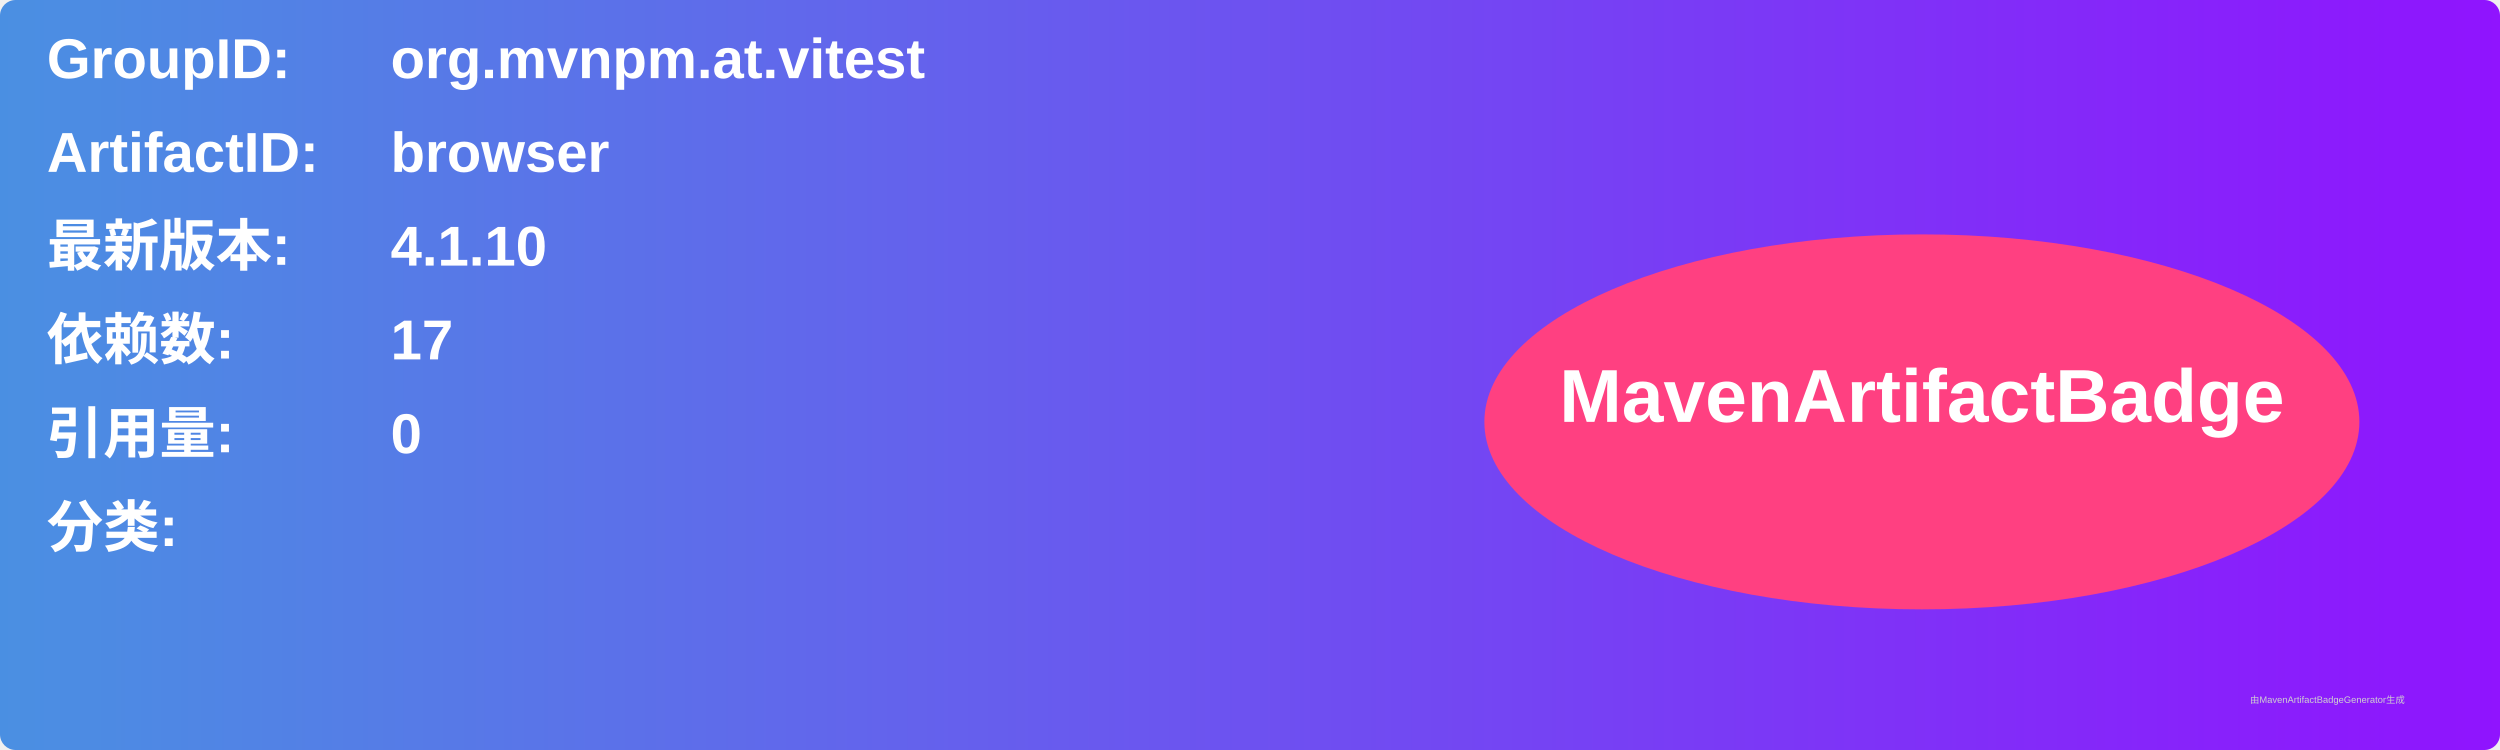
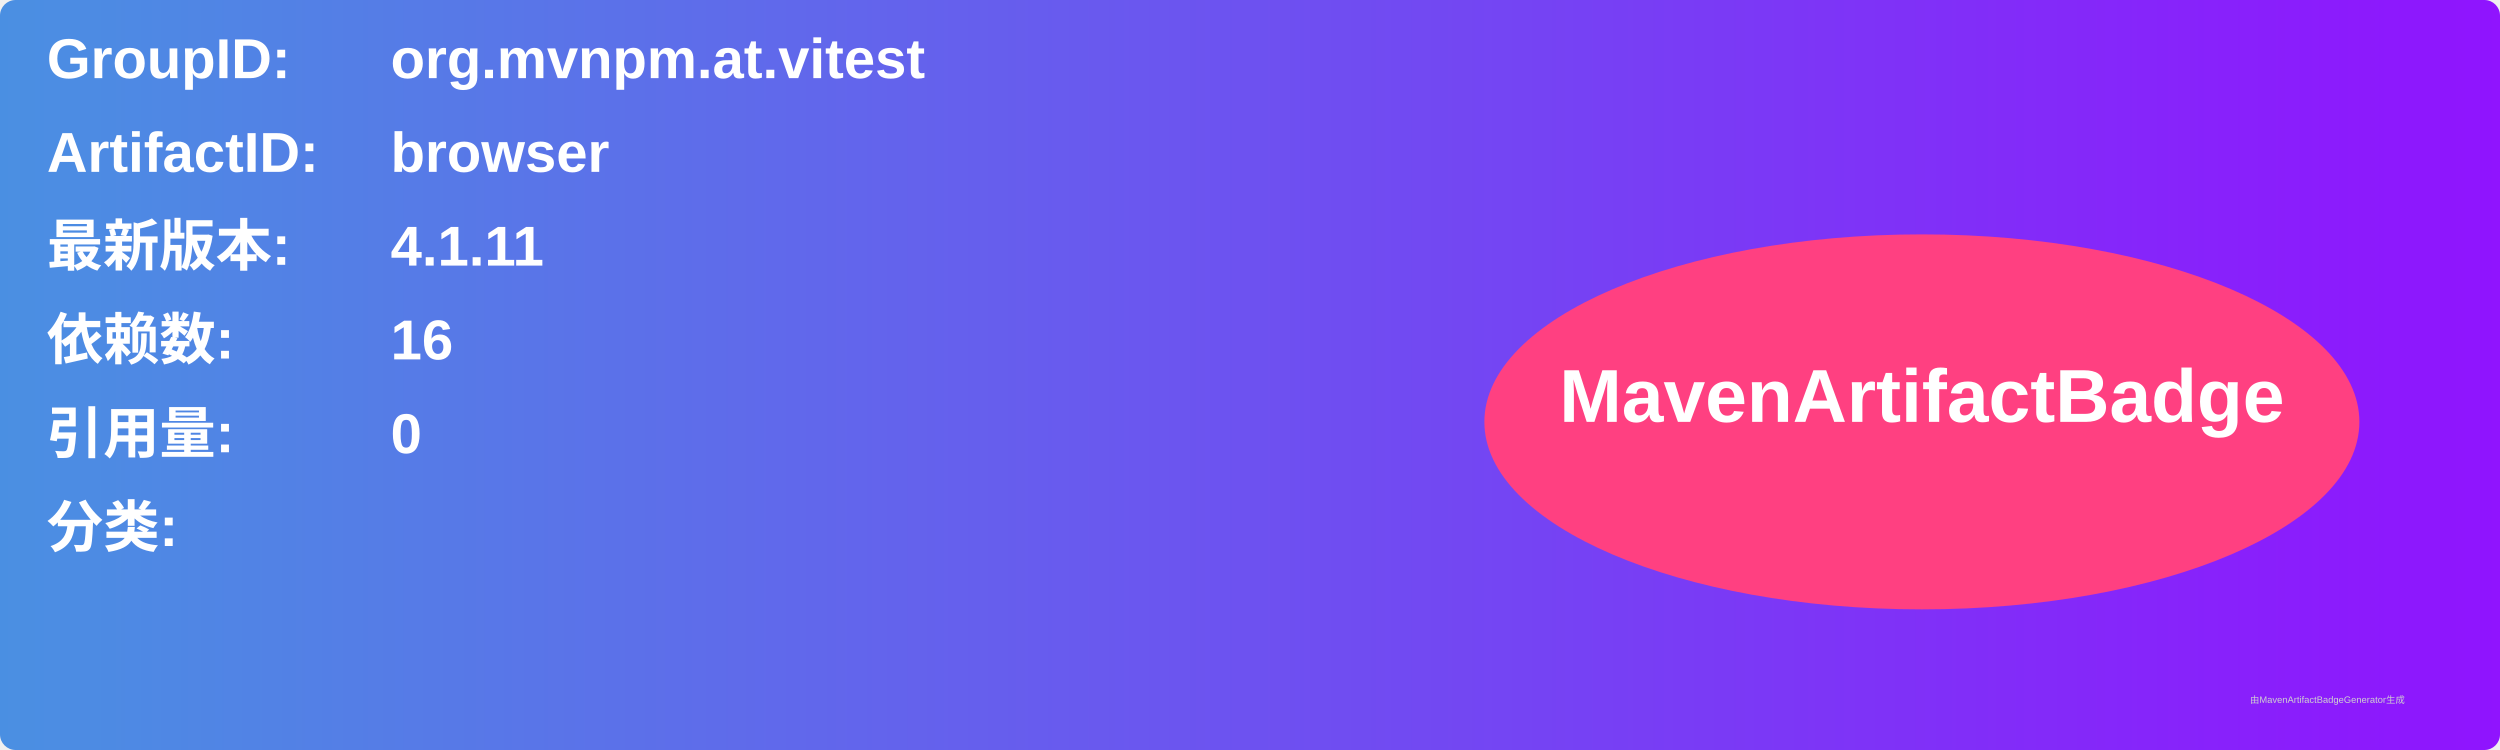
<svg xmlns="http://www.w3.org/2000/svg" width="800" height="240" viewBox="0 0 800 240">
  <linearGradient id="grad" x1="0%" y1="0%" x2="100%" y2="0%">
    <stop offset="0%" stop-color="#4a90e2" />
    <stop offset="100%" stop-color="#9013fe" />
  </linearGradient>
  <rect width="100%" height="100%" rx="5" ry="5" fill="url(#grad)" />
  <g transform="translate(15, 15)">
    <text x="0" y="10" font-family="Arial" font-size="18" fill="white" font-weight="bold" width="260">GroupID:</text>
    <text x="110" y="10" font-family="Arial" font-size="18" fill="white" font-weight="bold" width="460">org.mvnpm.at.vitest</text>
    <text x="0" y="40" font-family="Arial" font-size="18" fill="white" font-weight="bold" width="260">ArtifactID:</text>
    <text x="110" y="40" font-family="Arial" font-size="18" fill="white" font-weight="bold" width="460">browser</text>
    <text x="0" y="70" font-family="Arial" font-size="18" fill="white" font-weight="bold">最新版本:</text>
    <text x="110" y="70" font-family="Arial" font-size="18" fill="white" font-weight="bold">
-       <tspan font-weight="bold">4.1.10</tspan>
+       <tspan font-weight="bold">4.1.11</tspan>
    </text>
    <text x="0" y="100" font-family="Arial" font-size="18" fill="white" font-weight="bold">依赖数: </text>
    <text x="110" y="100" font-family="Arial" font-size="18" fill="white">
-       <tspan font-weight="bold">17</tspan>
+       <tspan font-weight="bold">16</tspan>
    </text>
    <text x="0" y="130" font-family="Arial" font-size="18" fill="white" font-weight="bold">引用量: </text>
    <text x="110" y="130" font-family="Arial" font-size="18" fill="white">
      <tspan font-weight="bold">0</tspan>
    </text>
    <text x="0" y="160" font-family="Arial" font-size="18" fill="white" font-weight="bold">分类:</text>
    <text x="10" y="190" font-family="Arial" font-size="10" fill="white">
      <tspan font-weight="bold" />
    </text>
    <ellipse cx="600" cy="120" rx="140" ry="60" fill="#ff4081" />
    <text x="600" y="120" text-anchor="middle" font-family="Arial" font-size="24" fill="white" font-weight="bold">MavenArtifactBadge</text>
  </g>
  <text x="720" y="225" font-family="Arial" font-size="3" fill="#d0d0d0">由MavenArtifactBadgeGenerator生成</text>
</svg>
